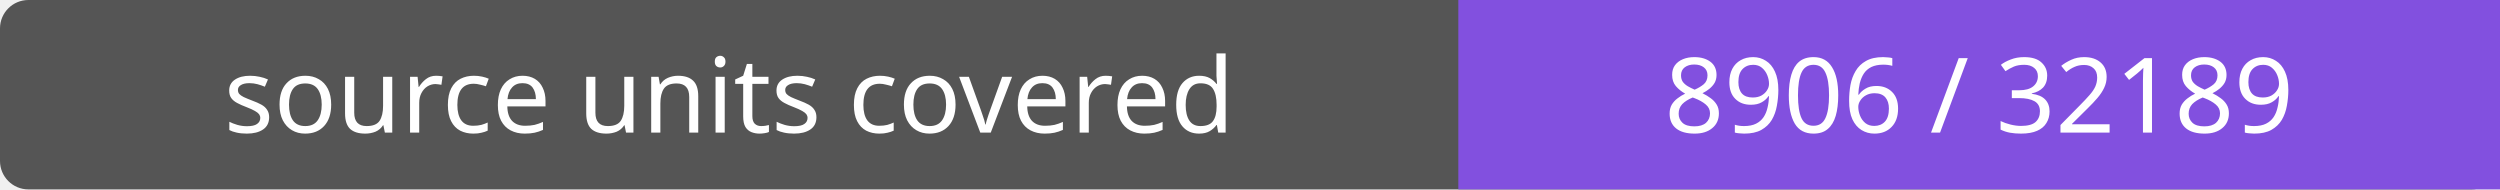
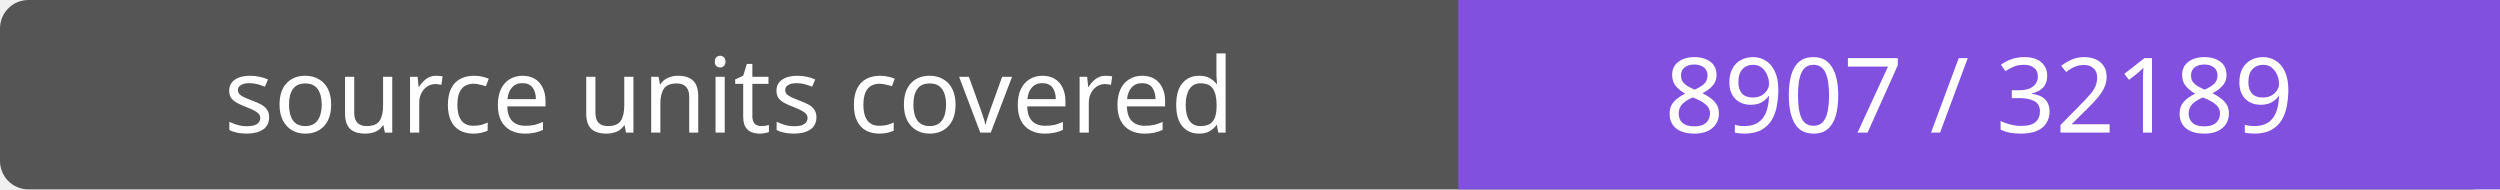
- <svg xmlns="http://www.w3.org/2000/svg" width="264" height="20" role="img" aria-label="source units covered: 8906 / 32189">
+ <svg xmlns="http://www.w3.org/2000/svg" width="264" height="20" role="img" aria-label="source units covered: 8907 / 32189">
  <rect width="264" height="20" rx="3" fill="#555" />
  <path fill="#8250df" d="M154 0h110v20H154z" />
  <g fill="#fff" text-anchor="middle" font-family="Verdana,sans-serif" font-size="11">
    <text x="77.0" y="14">source units covered</text>
-     <text x="209.0" y="14">8906 / 32189</text>
+     <text x="209.0" y="14">8907 / 32189</text>
  </g>
</svg>
